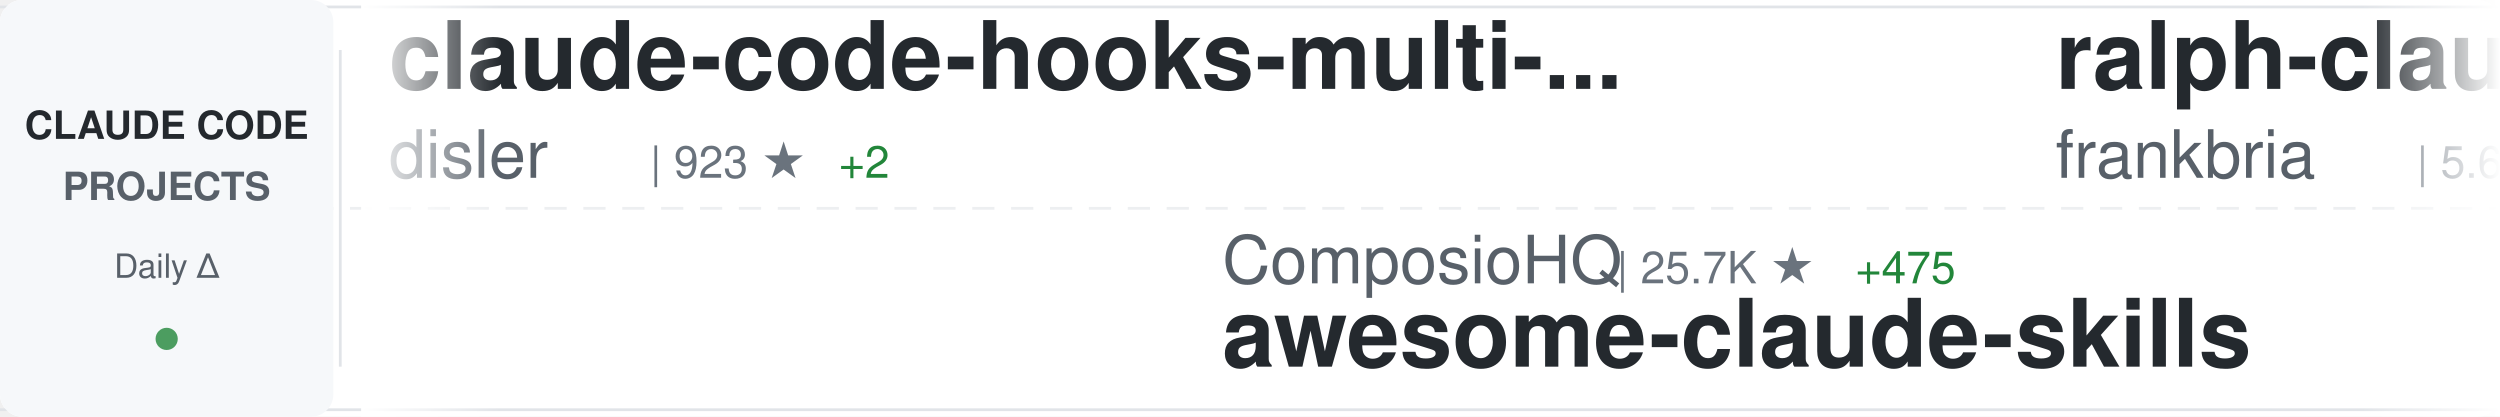
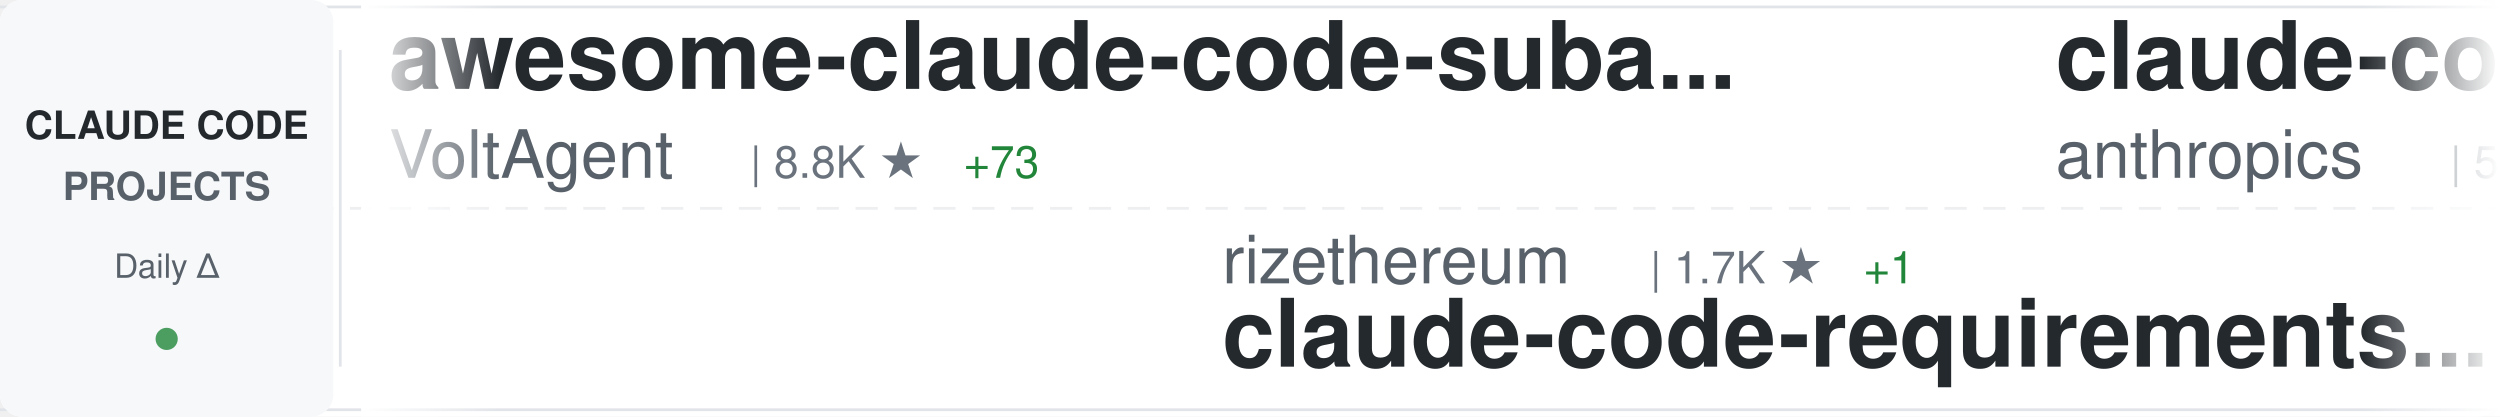
<svg xmlns="http://www.w3.org/2000/svg" width="900" height="150">
  <defs>
    <linearGradient id="awesomeLeftFade" x1="0%" y1="0%" x2="100%" y2="0%">
      <stop offset="0%" style="stop-color:#ffffff;stop-opacity:1" />
      <stop offset="100%" style="stop-color:#ffffff;stop-opacity:0" />
    </linearGradient>
    <linearGradient id="awesomeRightFade" x1="0%" y1="0%" x2="100%" y2="0%">
      <stop offset="0%" style="stop-color:#ffffff;stop-opacity:0" />
      <stop offset="100%" style="stop-color:#ffffff;stop-opacity:1" />
    </linearGradient>
  </defs>
  <rect width="900" height="150" fill="#ffffff" rx="8" />
  <rect x="0" y="2" width="900" height="1" fill="#e1e4e8" />
  <rect x="0" y="147" width="900" height="1" fill="#e1e4e8" />
  <line x1="0" y1="75" x2="900" y2="75" stroke="#e1e4e8" stroke-width="1" stroke-dasharray="8 6" opacity="0.6" />
  <rect x="0" y="0" width="120" height="150" fill="#f6f8fa" rx="8" />
  <text x="60" y="50" font-family="-apple-system, BlinkMacSystemFont, 'Segoe UI', Helvetica, Arial, sans-serif" font-size="14" font-weight="600" fill="#24292e" text-anchor="middle">CLAUDE CODE</text>
  <text x="60" y="72" font-family="-apple-system, BlinkMacSystemFont, 'Segoe UI', Helvetica, Arial, sans-serif" font-size="14" font-weight="600" fill="#586069" text-anchor="middle">PROJECTS</text>
  <text x="60" y="100" font-family="-apple-system, BlinkMacSystemFont, 'Segoe UI', Helvetica, Arial, sans-serif" font-size="12" font-weight="500" fill="#586069" text-anchor="middle">Daily Δ</text>
  <circle cx="60" cy="122" r="4" fill="#22863a" opacity="0.8" />
  <rect x="122" y="18" width="1" height="114" fill="#e1e4e8" />
  <clipPath id="awesomeTickerClip">
    <rect x="130" y="0" width="770" height="150" />
  </clipPath>
  <g clip-path="url(#awesomeTickerClip)">
    <g id="awesomeTickerItems">
      <animateTransform attributeName="transform" attributeType="XML" type="translate" from="0 0" to="-3000 0" dur="54s" repeatCount="indefinite" />
      <g transform="translate(0, 0)">
-         <text x="140" y="32" font-family="-apple-system, BlinkMacSystemFont, 'Segoe UI', Helvetica, Arial, sans-serif" font-size="34" font-weight="600" fill="#24292e">claude-code-hooks-multi-...</text>
-         <text x="140" y="64" font-family="-apple-system, BlinkMacSystemFont, 'Segoe UI', Helvetica, Arial, sans-serif" font-size="24" font-weight="400" fill="#586069">disler</text>
-         <text x="234" y="64" font-family="-apple-system, BlinkMacSystemFont, 'Segoe UI', Helvetica, Arial, sans-serif" font-size="16" font-weight="500" fill="#6a737d">| 923 ★</text>
-         <text x="302" y="64" font-family="-apple-system, BlinkMacSystemFont, 'Segoe UI', Helvetica, Arial, sans-serif" font-size="16" font-weight="500" fill="#22863a"> +2</text>
+         <text x="140" y="32" font-family="-apple-system, BlinkMacSystemFont, 'Segoe UI', Helvetica, Arial, sans-serif" font-size="34" font-weight="600" fill="#24292e">awesome-claude-code-suba...</text>
+         <text x="140" y="64" font-family="-apple-system, BlinkMacSystemFont, 'Segoe UI', Helvetica, Arial, sans-serif" font-size="24" font-weight="400" fill="#586069">VoltAgent</text>
+         <text x="270" y="64" font-family="-apple-system, BlinkMacSystemFont, 'Segoe UI', Helvetica, Arial, sans-serif" font-size="16" font-weight="500" fill="#6a737d">| 8.8K ★</text>
+         <text x="347" y="64" font-family="-apple-system, BlinkMacSystemFont, 'Segoe UI', Helvetica, Arial, sans-serif" font-size="16" font-weight="500" fill="#22863a"> +73</text>
      </g>
      <g transform="translate(300, 0)">
-         <text x="140" y="102" font-family="-apple-system, BlinkMacSystemFont, 'Segoe UI', Helvetica, Arial, sans-serif" font-size="24" font-weight="400" fill="#586069">ComposioHQ</text>
-         <text x="282" y="102" font-family="-apple-system, BlinkMacSystemFont, 'Segoe UI', Helvetica, Arial, sans-serif" font-size="16" font-weight="500" fill="#6a737d">| 25.7K ★</text>
-         <text x="368" y="102" font-family="-apple-system, BlinkMacSystemFont, 'Segoe UI', Helvetica, Arial, sans-serif" font-size="16" font-weight="500" fill="#22863a"> +475</text>
-         <text x="140" y="132" font-family="-apple-system, BlinkMacSystemFont, 'Segoe UI', Helvetica, Arial, sans-serif" font-size="34" font-weight="600" fill="#24292e">awesome-claude-skills</text>
+         <text x="140" y="102" font-family="-apple-system, BlinkMacSystemFont, 'Segoe UI', Helvetica, Arial, sans-serif" font-size="24" font-weight="400" fill="#586069">rizethereum</text>
+         <text x="294" y="102" font-family="-apple-system, BlinkMacSystemFont, 'Segoe UI', Helvetica, Arial, sans-serif" font-size="16" font-weight="500" fill="#6a737d">| 1.7K ★</text>
+         <text x="371" y="102" font-family="-apple-system, BlinkMacSystemFont, 'Segoe UI', Helvetica, Arial, sans-serif" font-size="16" font-weight="500" fill="#22863a"> +1</text>
+         <text x="140" y="132" font-family="-apple-system, BlinkMacSystemFont, 'Segoe UI', Helvetica, Arial, sans-serif" font-size="34" font-weight="600" fill="#24292e">claude-code-requirements...</text>
      </g>
      <g transform="translate(600, 0)">
-         <text x="140" y="32" font-family="-apple-system, BlinkMacSystemFont, 'Segoe UI', Helvetica, Arial, sans-serif" font-size="34" font-weight="600" fill="#24292e">ralph-claude-code</text>
-         <text x="140" y="64" font-family="-apple-system, BlinkMacSystemFont, 'Segoe UI', Helvetica, Arial, sans-serif" font-size="24" font-weight="400" fill="#586069">frankbria</text>
-         <text x="270" y="64" font-family="-apple-system, BlinkMacSystemFont, 'Segoe UI', Helvetica, Arial, sans-serif" font-size="16" font-weight="500" fill="#6a737d">| 5.6K ★</text>
-         <text x="347" y="64" font-family="-apple-system, BlinkMacSystemFont, 'Segoe UI', Helvetica, Arial, sans-serif" font-size="16" font-weight="500" fill="#22863a"> +94</text>
+         <text x="140" y="32" font-family="-apple-system, BlinkMacSystemFont, 'Segoe UI', Helvetica, Arial, sans-serif" font-size="34" font-weight="600" fill="#24292e">claude-code-base-action</text>
+         <text x="140" y="64" font-family="-apple-system, BlinkMacSystemFont, 'Segoe UI', Helvetica, Arial, sans-serif" font-size="24" font-weight="400" fill="#586069">anthropics</text>
+         <text x="282" y="64" font-family="-apple-system, BlinkMacSystemFont, 'Segoe UI', Helvetica, Arial, sans-serif" font-size="16" font-weight="500" fill="#6a737d">| 561 ★</text>
+         <text x="350" y="64" font-family="-apple-system, BlinkMacSystemFont, 'Segoe UI', Helvetica, Arial, sans-serif" font-size="16" font-weight="500" fill="#22863a"> +1</text>
      </g>
      <g transform="translate(900, 0)">
-         <text x="140" y="102" font-family="-apple-system, BlinkMacSystemFont, 'Segoe UI', Helvetica, Arial, sans-serif" font-size="24" font-weight="400" fill="#586069">siteboon</text>
-         <text x="258" y="102" font-family="-apple-system, BlinkMacSystemFont, 'Segoe UI', Helvetica, Arial, sans-serif" font-size="16" font-weight="500" fill="#6a737d">| 5.7K ★</text>
-         <text x="335" y="102" font-family="-apple-system, BlinkMacSystemFont, 'Segoe UI', Helvetica, Arial, sans-serif" font-size="16" font-weight="500" fill="#22863a"> +17</text>
-         <text x="140" y="132" font-family="-apple-system, BlinkMacSystemFont, 'Segoe UI', Helvetica, Arial, sans-serif" font-size="34" font-weight="600" fill="#24292e">claudecodeui</text>
+         <text x="140" y="102" font-family="-apple-system, BlinkMacSystemFont, 'Segoe UI', Helvetica, Arial, sans-serif" font-size="24" font-weight="400" fill="#586069">JessyTsui</text>
+         <text x="270" y="102" font-family="-apple-system, BlinkMacSystemFont, 'Segoe UI', Helvetica, Arial, sans-serif" font-size="16" font-weight="500" fill="#6a737d">| 974 ★</text>
+         <text x="338" y="102" font-family="-apple-system, BlinkMacSystemFont, 'Segoe UI', Helvetica, Arial, sans-serif" font-size="16" font-weight="500" fill="#22863a"> +3</text>
+         <text x="140" y="132" font-family="-apple-system, BlinkMacSystemFont, 'Segoe UI', Helvetica, Arial, sans-serif" font-size="34" font-weight="600" fill="#24292e">Claude-Code-Remote</text>
      </g>
      <g transform="translate(1200, 0)">
-         <text x="140" y="32" font-family="-apple-system, BlinkMacSystemFont, 'Segoe UI', Helvetica, Arial, sans-serif" font-size="34" font-weight="600" fill="#24292e">claude-code-mcp</text>
-         <text x="140" y="64" font-family="-apple-system, BlinkMacSystemFont, 'Segoe UI', Helvetica, Arial, sans-serif" font-size="24" font-weight="400" fill="#586069">steipete</text>
-         <text x="258" y="64" font-family="-apple-system, BlinkMacSystemFont, 'Segoe UI', Helvetica, Arial, sans-serif" font-size="16" font-weight="500" fill="#6a737d">| 1.0K ★</text>
-         <text x="335" y="64" font-family="-apple-system, BlinkMacSystemFont, 'Segoe UI', Helvetica, Arial, sans-serif" font-size="16" font-weight="500" fill="#22863a"> +5</text>
+         <text x="140" y="32" font-family="-apple-system, BlinkMacSystemFont, 'Segoe UI', Helvetica, Arial, sans-serif" font-size="34" font-weight="600" fill="#24292e">claude-plugins-official</text>
+         <text x="140" y="64" font-family="-apple-system, BlinkMacSystemFont, 'Segoe UI', Helvetica, Arial, sans-serif" font-size="24" font-weight="400" fill="#586069">anthropics</text>
+         <text x="282" y="64" font-family="-apple-system, BlinkMacSystemFont, 'Segoe UI', Helvetica, Arial, sans-serif" font-size="16" font-weight="500" fill="#6a737d">| 4.9K ★</text>
+         <text x="359" y="64" font-family="-apple-system, BlinkMacSystemFont, 'Segoe UI', Helvetica, Arial, sans-serif" font-size="16" font-weight="500" fill="#22863a"> +76</text>
      </g>
      <g transform="translate(1500, 0)">
-         <text x="140" y="102" font-family="-apple-system, BlinkMacSystemFont, 'Segoe UI', Helvetica, Arial, sans-serif" font-size="24" font-weight="400" fill="#586069">browser-use</text>
-         <text x="294" y="102" font-family="-apple-system, BlinkMacSystemFont, 'Segoe UI', Helvetica, Arial, sans-serif" font-size="16" font-weight="500" fill="#6a737d">| 77.0K ★</text>
-         <text x="380" y="102" font-family="-apple-system, BlinkMacSystemFont, 'Segoe UI', Helvetica, Arial, sans-serif" font-size="16" font-weight="500" fill="#22863a"> +354</text>
-         <text x="140" y="132" font-family="-apple-system, BlinkMacSystemFont, 'Segoe UI', Helvetica, Arial, sans-serif" font-size="34" font-weight="600" fill="#24292e">browser-use</text>
+         <text x="140" y="102" font-family="-apple-system, BlinkMacSystemFont, 'Segoe UI', Helvetica, Arial, sans-serif" font-size="24" font-weight="400" fill="#586069">EnzeD</text>
+         <text x="222" y="102" font-family="-apple-system, BlinkMacSystemFont, 'Segoe UI', Helvetica, Arial, sans-serif" font-size="16" font-weight="500" fill="#6a737d">| 3.8K ★</text>
+         <text x="299" y="102" font-family="-apple-system, BlinkMacSystemFont, 'Segoe UI', Helvetica, Arial, sans-serif" font-size="16" font-weight="500" fill="#22863a"> +5</text>
+         <text x="140" y="132" font-family="-apple-system, BlinkMacSystemFont, 'Segoe UI', Helvetica, Arial, sans-serif" font-size="34" font-weight="600" fill="#24292e">vibe-coding</text>
      </g>
      <g transform="translate(1800, 0)">
-         <text x="140" y="32" font-family="-apple-system, BlinkMacSystemFont, 'Segoe UI', Helvetica, Arial, sans-serif" font-size="34" font-weight="600" fill="#24292e">claude-code-showcase</text>
-         <text x="140" y="64" font-family="-apple-system, BlinkMacSystemFont, 'Segoe UI', Helvetica, Arial, sans-serif" font-size="24" font-weight="400" fill="#586069">ChrisWiles</text>
-         <text x="282" y="64" font-family="-apple-system, BlinkMacSystemFont, 'Segoe UI', Helvetica, Arial, sans-serif" font-size="16" font-weight="500" fill="#6a737d">| 5.1K ★</text>
-         <text x="359" y="64" font-family="-apple-system, BlinkMacSystemFont, 'Segoe UI', Helvetica, Arial, sans-serif" font-size="16" font-weight="500" fill="#22863a"> +20</text>
+         <text x="140" y="32" font-family="-apple-system, BlinkMacSystemFont, 'Segoe UI', Helvetica, Arial, sans-serif" font-size="34" font-weight="600" fill="#24292e">claude-code-acp</text>
+         <text x="140" y="64" font-family="-apple-system, BlinkMacSystemFont, 'Segoe UI', Helvetica, Arial, sans-serif" font-size="24" font-weight="400" fill="#586069">zed-industries</text>
+         <text x="330" y="64" font-family="-apple-system, BlinkMacSystemFont, 'Segoe UI', Helvetica, Arial, sans-serif" font-size="16" font-weight="500" fill="#6a737d">| 796 ★</text>
+         <text x="398" y="64" font-family="-apple-system, BlinkMacSystemFont, 'Segoe UI', Helvetica, Arial, sans-serif" font-size="16" font-weight="500" fill="#22863a"> +6</text>
      </g>
      <g transform="translate(2100, 0)">
-         <text x="140" y="102" font-family="-apple-system, BlinkMacSystemFont, 'Segoe UI', Helvetica, Arial, sans-serif" font-size="24" font-weight="400" fill="#586069">sugyan</text>
-         <text x="234" y="102" font-family="-apple-system, BlinkMacSystemFont, 'Segoe UI', Helvetica, Arial, sans-serif" font-size="16" font-weight="500" fill="#6a737d">| 867 ★</text>
-         <text x="302" y="102" font-family="-apple-system, BlinkMacSystemFont, 'Segoe UI', Helvetica, Arial, sans-serif" font-size="16" font-weight="500" fill="#22863a"> +4</text>
-         <text x="140" y="132" font-family="-apple-system, BlinkMacSystemFont, 'Segoe UI', Helvetica, Arial, sans-serif" font-size="34" font-weight="600" fill="#24292e">claude-code-webui</text>
+         <text x="140" y="102" font-family="-apple-system, BlinkMacSystemFont, 'Segoe UI', Helvetica, Arial, sans-serif" font-size="24" font-weight="400" fill="#586069">EveryInc</text>
+         <text x="258" y="102" font-family="-apple-system, BlinkMacSystemFont, 'Segoe UI', Helvetica, Arial, sans-serif" font-size="16" font-weight="500" fill="#6a737d">| 6.3K ★</text>
+         <text x="335" y="102" font-family="-apple-system, BlinkMacSystemFont, 'Segoe UI', Helvetica, Arial, sans-serif" font-size="16" font-weight="500" fill="#22863a"> +91</text>
+         <text x="140" y="132" font-family="-apple-system, BlinkMacSystemFont, 'Segoe UI', Helvetica, Arial, sans-serif" font-size="34" font-weight="600" fill="#24292e">compound-engineering-plu...</text>
      </g>
      <g transform="translate(2400, 0)">
-         <text x="140" y="32" font-family="-apple-system, BlinkMacSystemFont, 'Segoe UI', Helvetica, Arial, sans-serif" font-size="34" font-weight="600" fill="#24292e">claude-code-workflows</text>
-         <text x="140" y="64" font-family="-apple-system, BlinkMacSystemFont, 'Segoe UI', Helvetica, Arial, sans-serif" font-size="24" font-weight="400" fill="#586069">OneRedOak</text>
-         <text x="270" y="64" font-family="-apple-system, BlinkMacSystemFont, 'Segoe UI', Helvetica, Arial, sans-serif" font-size="16" font-weight="500" fill="#6a737d">| 3.5K ★</text>
-         <text x="347" y="64" font-family="-apple-system, BlinkMacSystemFont, 'Segoe UI', Helvetica, Arial, sans-serif" font-size="16" font-weight="500" fill="#22863a"> +3</text>
+         <text x="140" y="32" font-family="-apple-system, BlinkMacSystemFont, 'Segoe UI', Helvetica, Arial, sans-serif" font-size="34" font-weight="600" fill="#24292e">claude-agent-sdk-python</text>
+         <text x="140" y="64" font-family="-apple-system, BlinkMacSystemFont, 'Segoe UI', Helvetica, Arial, sans-serif" font-size="24" font-weight="400" fill="#586069">anthropics</text>
+         <text x="282" y="64" font-family="-apple-system, BlinkMacSystemFont, 'Segoe UI', Helvetica, Arial, sans-serif" font-size="16" font-weight="500" fill="#6a737d">| 4.3K ★</text>
+         <text x="359" y="64" font-family="-apple-system, BlinkMacSystemFont, 'Segoe UI', Helvetica, Arial, sans-serif" font-size="16" font-weight="500" fill="#22863a"> +16</text>
      </g>
      <g transform="translate(2700, 0)">
-         <text x="140" y="102" font-family="-apple-system, BlinkMacSystemFont, 'Segoe UI', Helvetica, Arial, sans-serif" font-size="24" font-weight="400" fill="#586069">wshobson</text>
-         <text x="258" y="102" font-family="-apple-system, BlinkMacSystemFont, 'Segoe UI', Helvetica, Arial, sans-serif" font-size="16" font-weight="500" fill="#6a737d">| 26.8K ★</text>
-         <text x="344" y="102" font-family="-apple-system, BlinkMacSystemFont, 'Segoe UI', Helvetica, Arial, sans-serif" font-size="16" font-weight="500" fill="#22863a"> +129</text>
-         <text x="140" y="132" font-family="-apple-system, BlinkMacSystemFont, 'Segoe UI', Helvetica, Arial, sans-serif" font-size="34" font-weight="600" fill="#24292e">agents</text>
+         <text x="140" y="102" font-family="-apple-system, BlinkMacSystemFont, 'Segoe UI', Helvetica, Arial, sans-serif" font-size="24" font-weight="400" fill="#586069">OthmanAdi</text>
+         <text x="270" y="102" font-family="-apple-system, BlinkMacSystemFont, 'Segoe UI', Helvetica, Arial, sans-serif" font-size="16" font-weight="500" fill="#6a737d">| 11.3K ★</text>
+         <text x="356" y="102" font-family="-apple-system, BlinkMacSystemFont, 'Segoe UI', Helvetica, Arial, sans-serif" font-size="16" font-weight="500" fill="#22863a"> +137</text>
+         <text x="140" y="132" font-family="-apple-system, BlinkMacSystemFont, 'Segoe UI', Helvetica, Arial, sans-serif" font-size="34" font-weight="600" fill="#24292e">planning-with-files</text>
      </g>
      <g transform="translate(3000, 0)">
-         <text x="140" y="32" font-family="-apple-system, BlinkMacSystemFont, 'Segoe UI', Helvetica, Arial, sans-serif" font-size="34" font-weight="600" fill="#24292e">claude-code-hooks-multi-...</text>
-         <text x="140" y="64" font-family="-apple-system, BlinkMacSystemFont, 'Segoe UI', Helvetica, Arial, sans-serif" font-size="24" font-weight="400" fill="#586069">disler</text>
-         <text x="234" y="64" font-family="-apple-system, BlinkMacSystemFont, 'Segoe UI', Helvetica, Arial, sans-serif" font-size="16" font-weight="500" fill="#6a737d">| 923 ★</text>
-         <text x="302" y="64" font-family="-apple-system, BlinkMacSystemFont, 'Segoe UI', Helvetica, Arial, sans-serif" font-size="16" font-weight="500" fill="#22863a"> +2</text>
+         <text x="140" y="32" font-family="-apple-system, BlinkMacSystemFont, 'Segoe UI', Helvetica, Arial, sans-serif" font-size="34" font-weight="600" fill="#24292e">awesome-claude-code-suba...</text>
+         <text x="140" y="64" font-family="-apple-system, BlinkMacSystemFont, 'Segoe UI', Helvetica, Arial, sans-serif" font-size="24" font-weight="400" fill="#586069">VoltAgent</text>
+         <text x="270" y="64" font-family="-apple-system, BlinkMacSystemFont, 'Segoe UI', Helvetica, Arial, sans-serif" font-size="16" font-weight="500" fill="#6a737d">| 8.8K ★</text>
+         <text x="347" y="64" font-family="-apple-system, BlinkMacSystemFont, 'Segoe UI', Helvetica, Arial, sans-serif" font-size="16" font-weight="500" fill="#22863a"> +73</text>
      </g>
      <g transform="translate(3300, 0)">
-         <text x="140" y="102" font-family="-apple-system, BlinkMacSystemFont, 'Segoe UI', Helvetica, Arial, sans-serif" font-size="24" font-weight="400" fill="#586069">ComposioHQ</text>
-         <text x="282" y="102" font-family="-apple-system, BlinkMacSystemFont, 'Segoe UI', Helvetica, Arial, sans-serif" font-size="16" font-weight="500" fill="#6a737d">| 25.7K ★</text>
-         <text x="368" y="102" font-family="-apple-system, BlinkMacSystemFont, 'Segoe UI', Helvetica, Arial, sans-serif" font-size="16" font-weight="500" fill="#22863a"> +475</text>
-         <text x="140" y="132" font-family="-apple-system, BlinkMacSystemFont, 'Segoe UI', Helvetica, Arial, sans-serif" font-size="34" font-weight="600" fill="#24292e">awesome-claude-skills</text>
+         <text x="140" y="102" font-family="-apple-system, BlinkMacSystemFont, 'Segoe UI', Helvetica, Arial, sans-serif" font-size="24" font-weight="400" fill="#586069">rizethereum</text>
+         <text x="294" y="102" font-family="-apple-system, BlinkMacSystemFont, 'Segoe UI', Helvetica, Arial, sans-serif" font-size="16" font-weight="500" fill="#6a737d">| 1.7K ★</text>
+         <text x="371" y="102" font-family="-apple-system, BlinkMacSystemFont, 'Segoe UI', Helvetica, Arial, sans-serif" font-size="16" font-weight="500" fill="#22863a"> +1</text>
+         <text x="140" y="132" font-family="-apple-system, BlinkMacSystemFont, 'Segoe UI', Helvetica, Arial, sans-serif" font-size="34" font-weight="600" fill="#24292e">claude-code-requirements...</text>
      </g>
      <g transform="translate(3600, 0)">
-         <text x="140" y="32" font-family="-apple-system, BlinkMacSystemFont, 'Segoe UI', Helvetica, Arial, sans-serif" font-size="34" font-weight="600" fill="#24292e">ralph-claude-code</text>
-         <text x="140" y="64" font-family="-apple-system, BlinkMacSystemFont, 'Segoe UI', Helvetica, Arial, sans-serif" font-size="24" font-weight="400" fill="#586069">frankbria</text>
-         <text x="270" y="64" font-family="-apple-system, BlinkMacSystemFont, 'Segoe UI', Helvetica, Arial, sans-serif" font-size="16" font-weight="500" fill="#6a737d">| 5.6K ★</text>
-         <text x="347" y="64" font-family="-apple-system, BlinkMacSystemFont, 'Segoe UI', Helvetica, Arial, sans-serif" font-size="16" font-weight="500" fill="#22863a"> +94</text>
+         <text x="140" y="32" font-family="-apple-system, BlinkMacSystemFont, 'Segoe UI', Helvetica, Arial, sans-serif" font-size="34" font-weight="600" fill="#24292e">claude-code-base-action</text>
+         <text x="140" y="64" font-family="-apple-system, BlinkMacSystemFont, 'Segoe UI', Helvetica, Arial, sans-serif" font-size="24" font-weight="400" fill="#586069">anthropics</text>
+         <text x="282" y="64" font-family="-apple-system, BlinkMacSystemFont, 'Segoe UI', Helvetica, Arial, sans-serif" font-size="16" font-weight="500" fill="#6a737d">| 561 ★</text>
+         <text x="350" y="64" font-family="-apple-system, BlinkMacSystemFont, 'Segoe UI', Helvetica, Arial, sans-serif" font-size="16" font-weight="500" fill="#22863a"> +1</text>
      </g>
      <g transform="translate(3900, 0)">
-         <text x="140" y="102" font-family="-apple-system, BlinkMacSystemFont, 'Segoe UI', Helvetica, Arial, sans-serif" font-size="24" font-weight="400" fill="#586069">siteboon</text>
-         <text x="258" y="102" font-family="-apple-system, BlinkMacSystemFont, 'Segoe UI', Helvetica, Arial, sans-serif" font-size="16" font-weight="500" fill="#6a737d">| 5.7K ★</text>
-         <text x="335" y="102" font-family="-apple-system, BlinkMacSystemFont, 'Segoe UI', Helvetica, Arial, sans-serif" font-size="16" font-weight="500" fill="#22863a"> +17</text>
-         <text x="140" y="132" font-family="-apple-system, BlinkMacSystemFont, 'Segoe UI', Helvetica, Arial, sans-serif" font-size="34" font-weight="600" fill="#24292e">claudecodeui</text>
+         <text x="140" y="102" font-family="-apple-system, BlinkMacSystemFont, 'Segoe UI', Helvetica, Arial, sans-serif" font-size="24" font-weight="400" fill="#586069">JessyTsui</text>
+         <text x="270" y="102" font-family="-apple-system, BlinkMacSystemFont, 'Segoe UI', Helvetica, Arial, sans-serif" font-size="16" font-weight="500" fill="#6a737d">| 974 ★</text>
+         <text x="338" y="102" font-family="-apple-system, BlinkMacSystemFont, 'Segoe UI', Helvetica, Arial, sans-serif" font-size="16" font-weight="500" fill="#22863a"> +3</text>
+         <text x="140" y="132" font-family="-apple-system, BlinkMacSystemFont, 'Segoe UI', Helvetica, Arial, sans-serif" font-size="34" font-weight="600" fill="#24292e">Claude-Code-Remote</text>
      </g>
    </g>
  </g>
  <rect x="130" y="0" width="50" height="150" fill="url(#awesomeLeftFade)" />
  <rect x="850" y="0" width="50" height="150" fill="url(#awesomeRightFade)" />
</svg>
